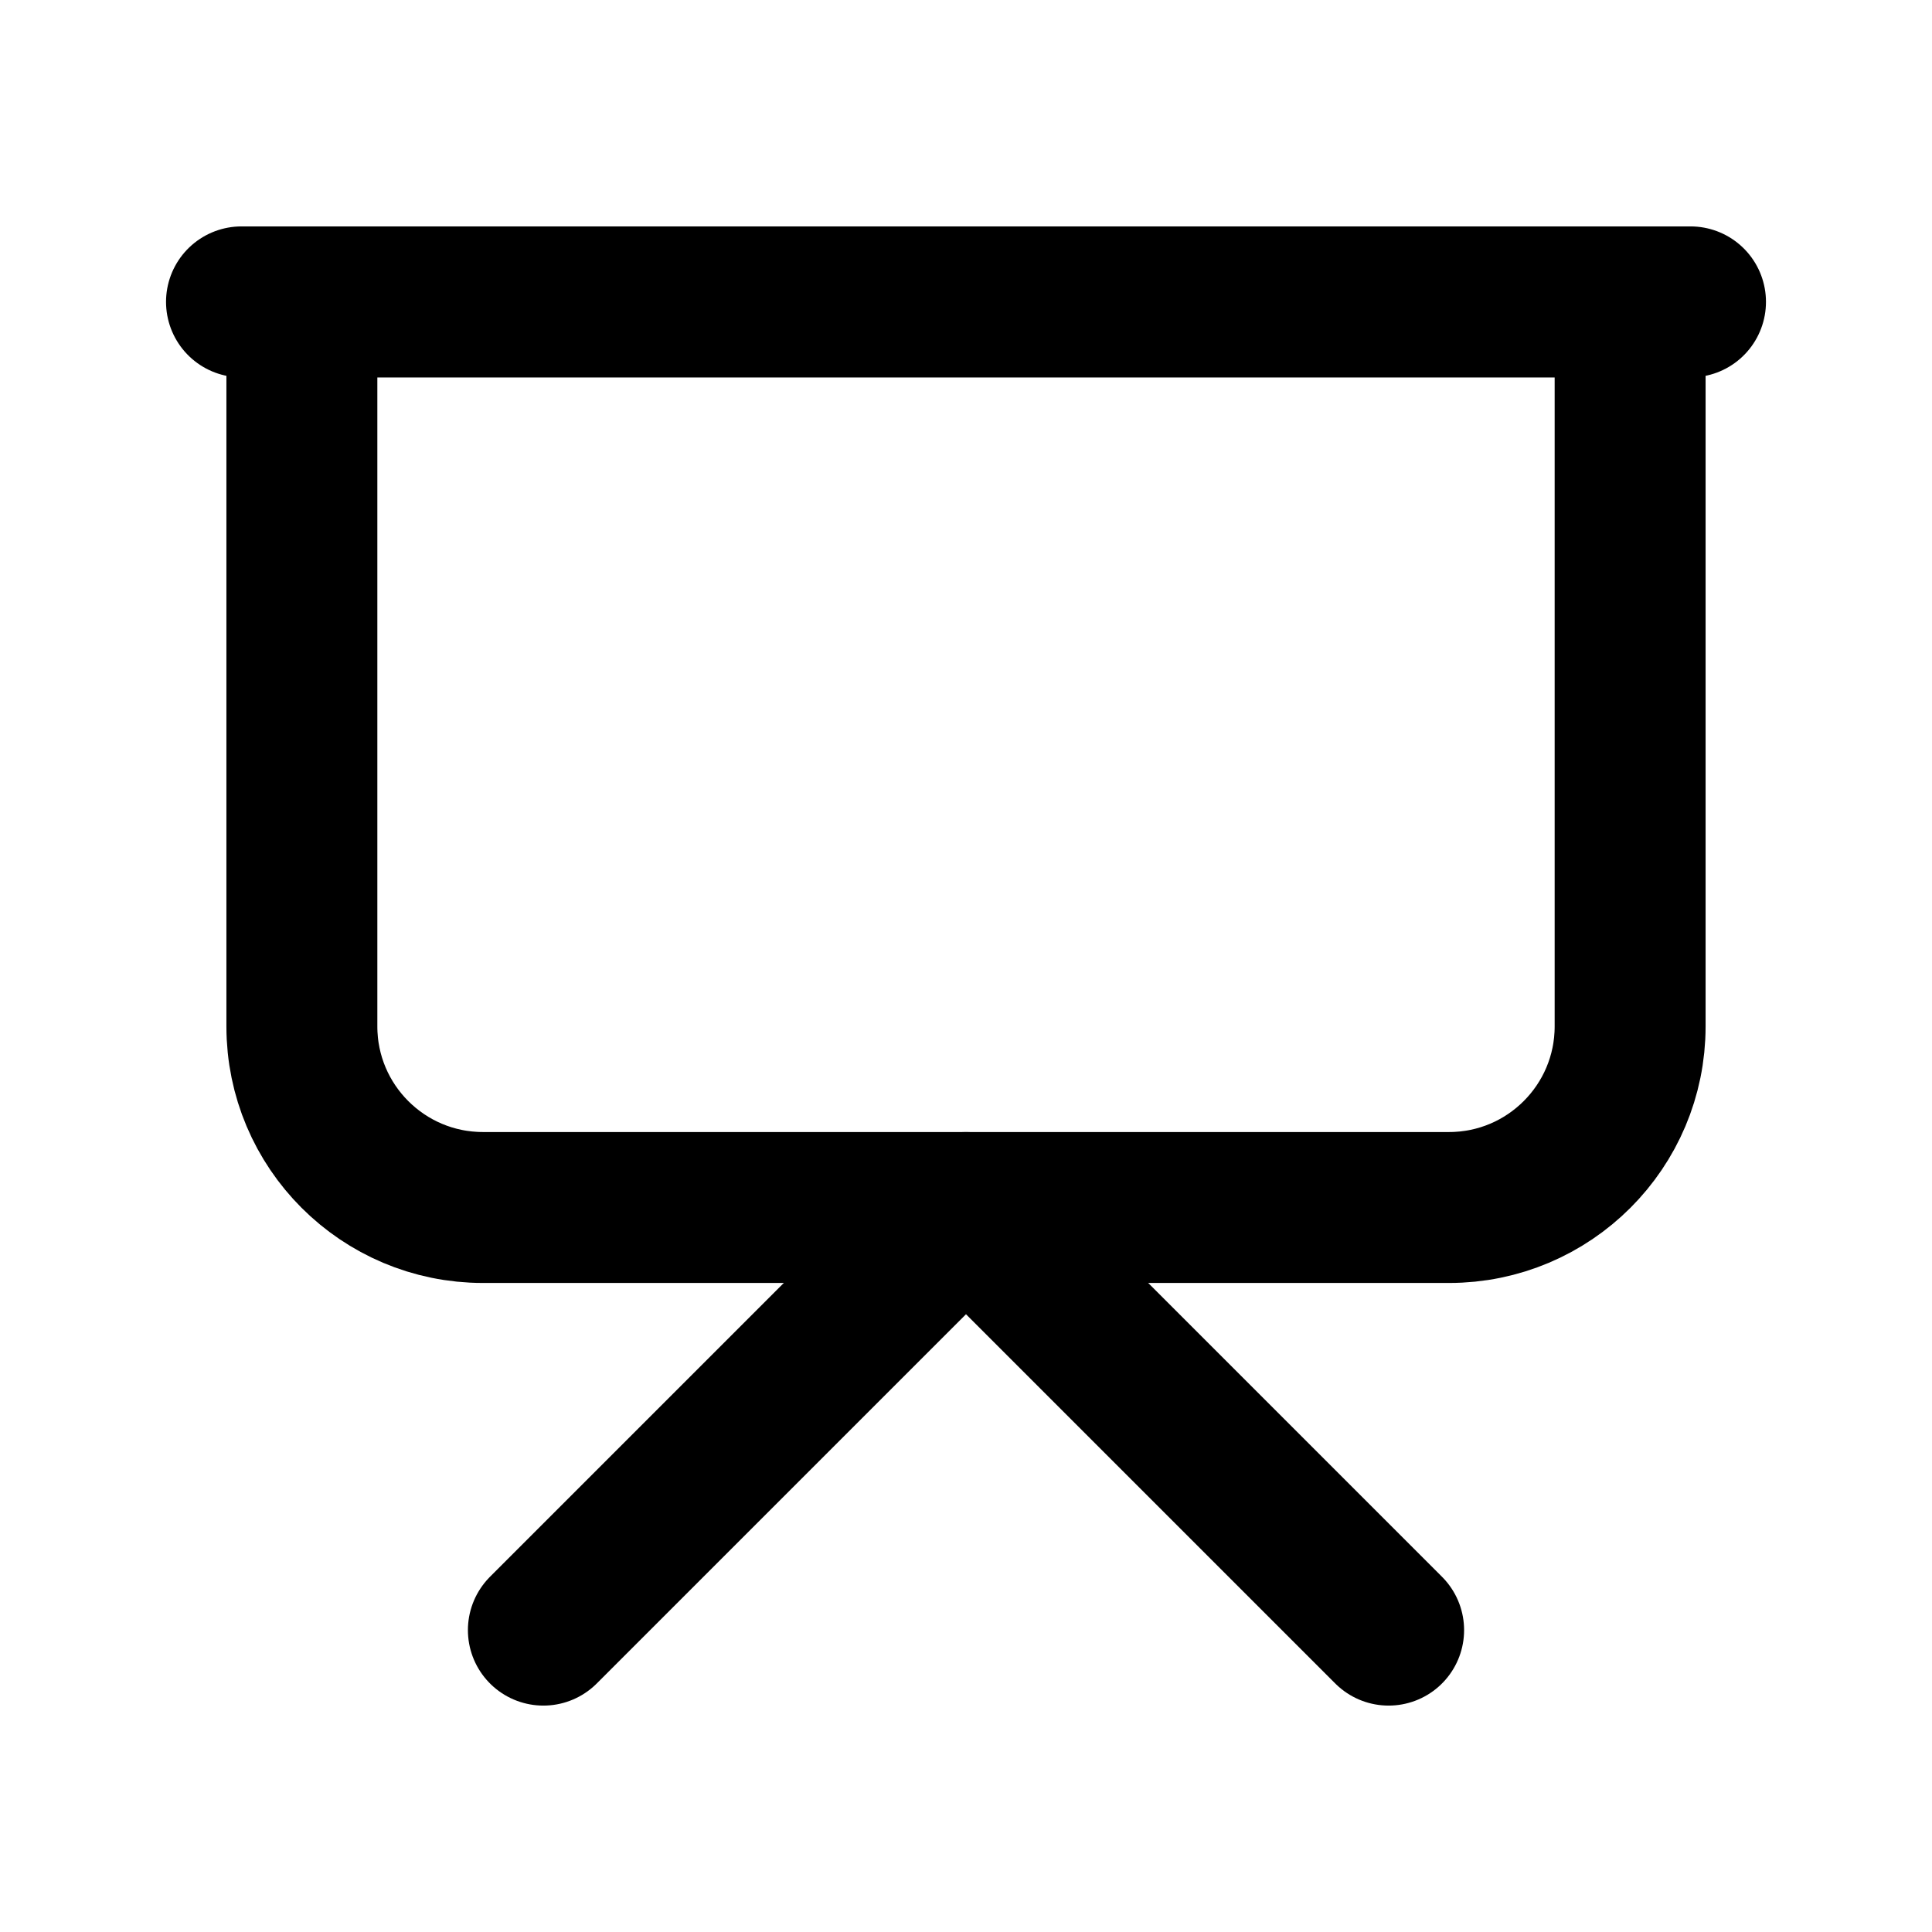
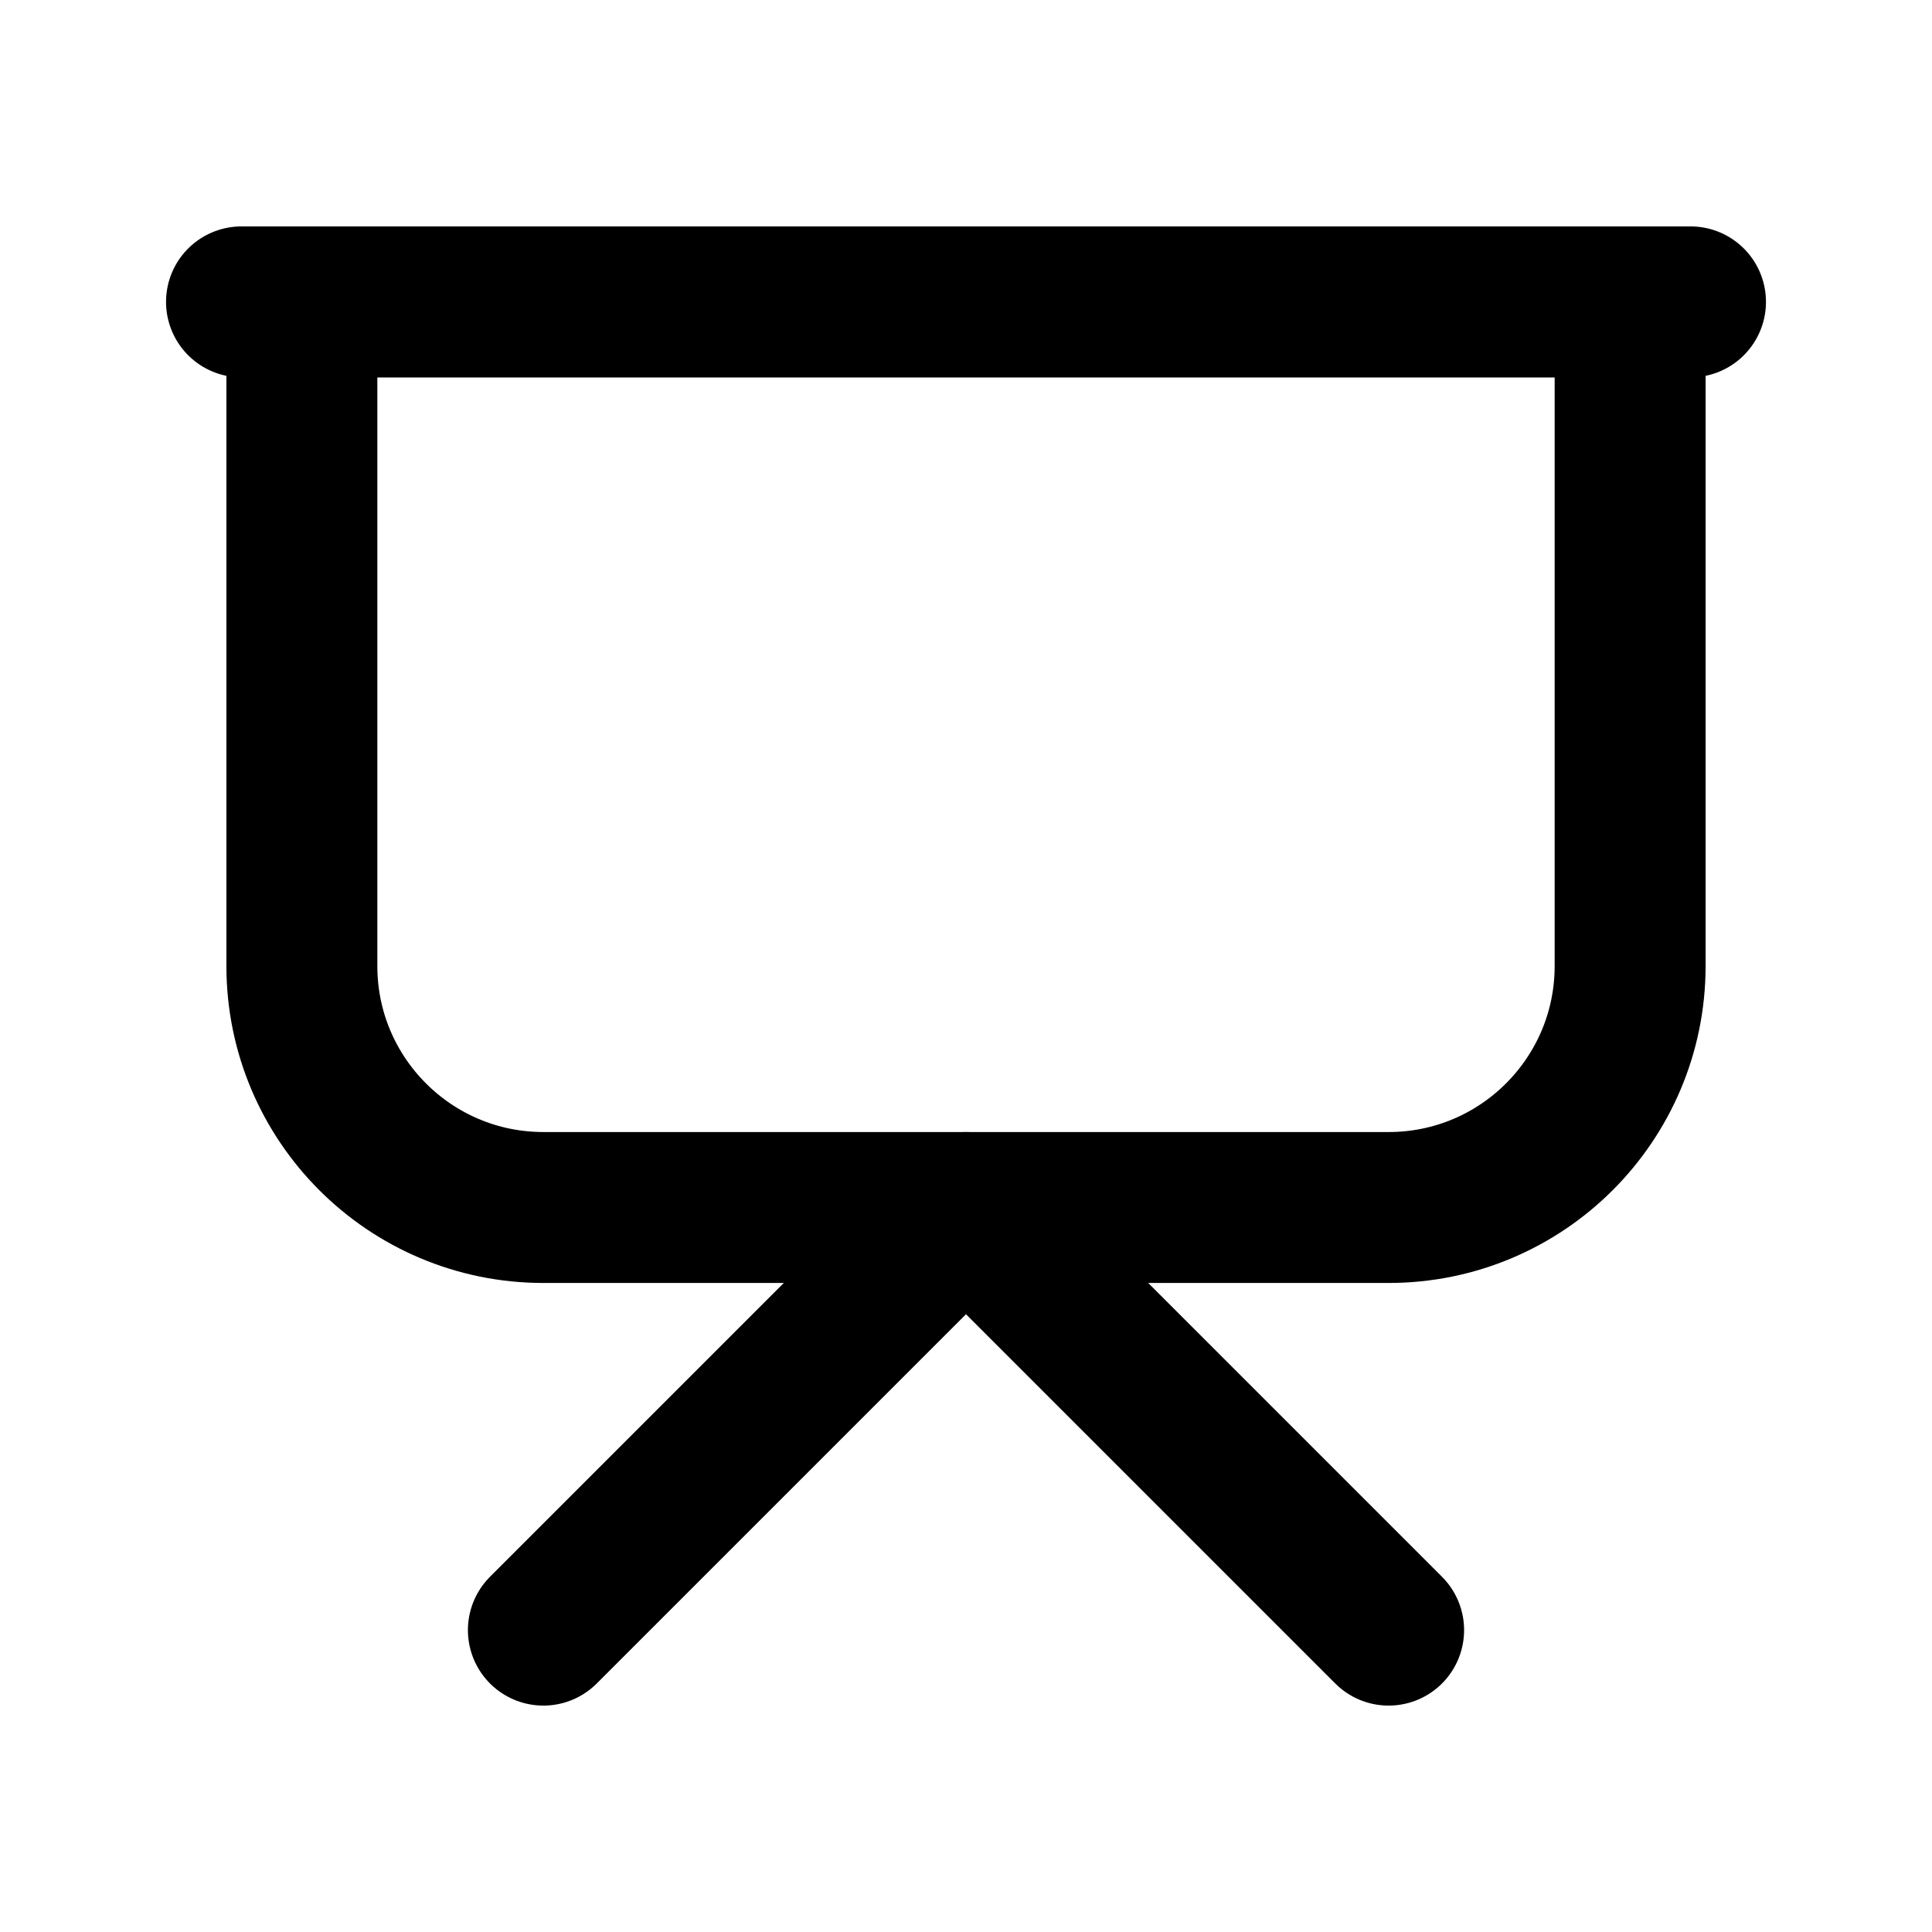
<svg xmlns="http://www.w3.org/2000/svg" data-set="area-pilot" data-keyline="square" width="16" height="16" viewBox="0 0 16 16" fill="none">
-   <path data-filled="solid" d="M2.5 2.5V8.5A1.5 1.5 0 0 0 4 10H12A1.5 1.5 0 0 0 13.5 8.5V2.5Z" fill="none" stroke="currentColor" stroke-width="1.25" stroke-linecap="round" stroke-linejoin="round" />
+   <path data-filled="solid" d="M2.5 2.5V8A2 2 0 0 0 4.5 10H11.5A2 2 0 0 0 13.5 8V2.5Z" fill="none" stroke="currentColor" stroke-width="1.25" stroke-linecap="round" stroke-linejoin="round" />
  <path d="M2 2.5H14" fill="none" stroke="currentColor" stroke-width="1.25" stroke-linecap="round" stroke-linejoin="round" />
  <path d="M4.5 13.5L8 10L11.5 13.5" fill="none" stroke="currentColor" stroke-width="1.25" stroke-linecap="round" stroke-linejoin="round" />
</svg>
